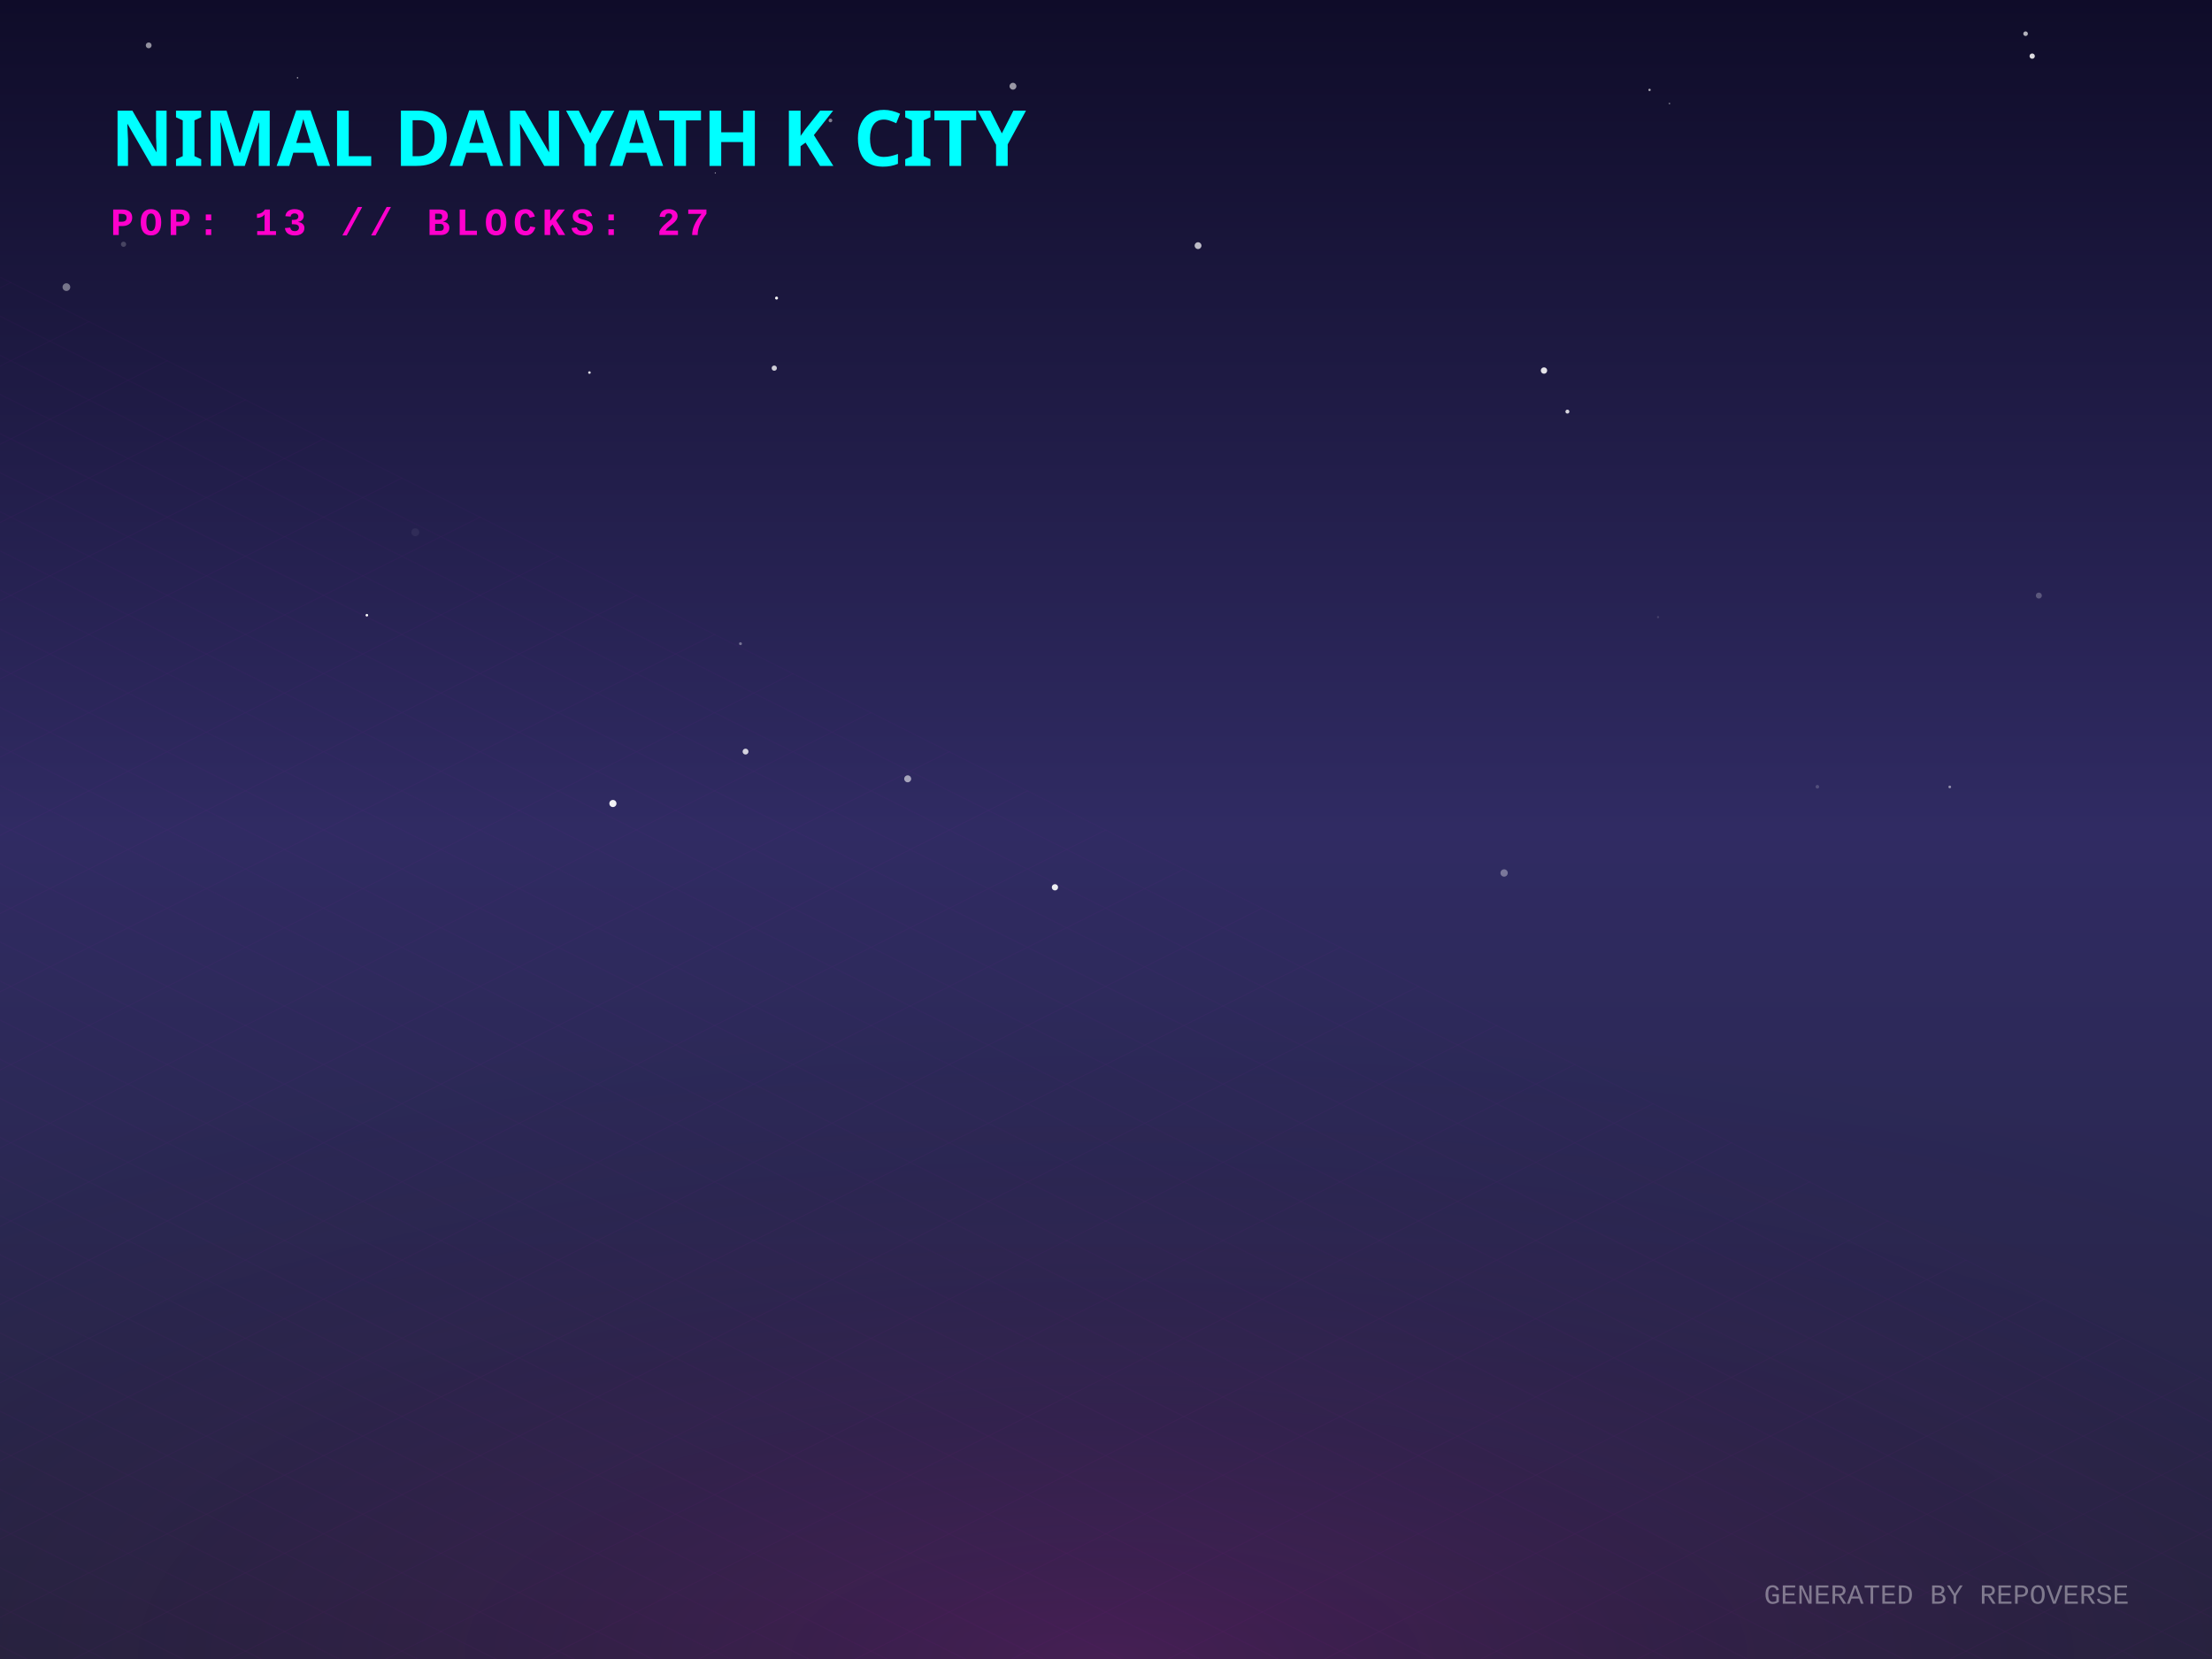
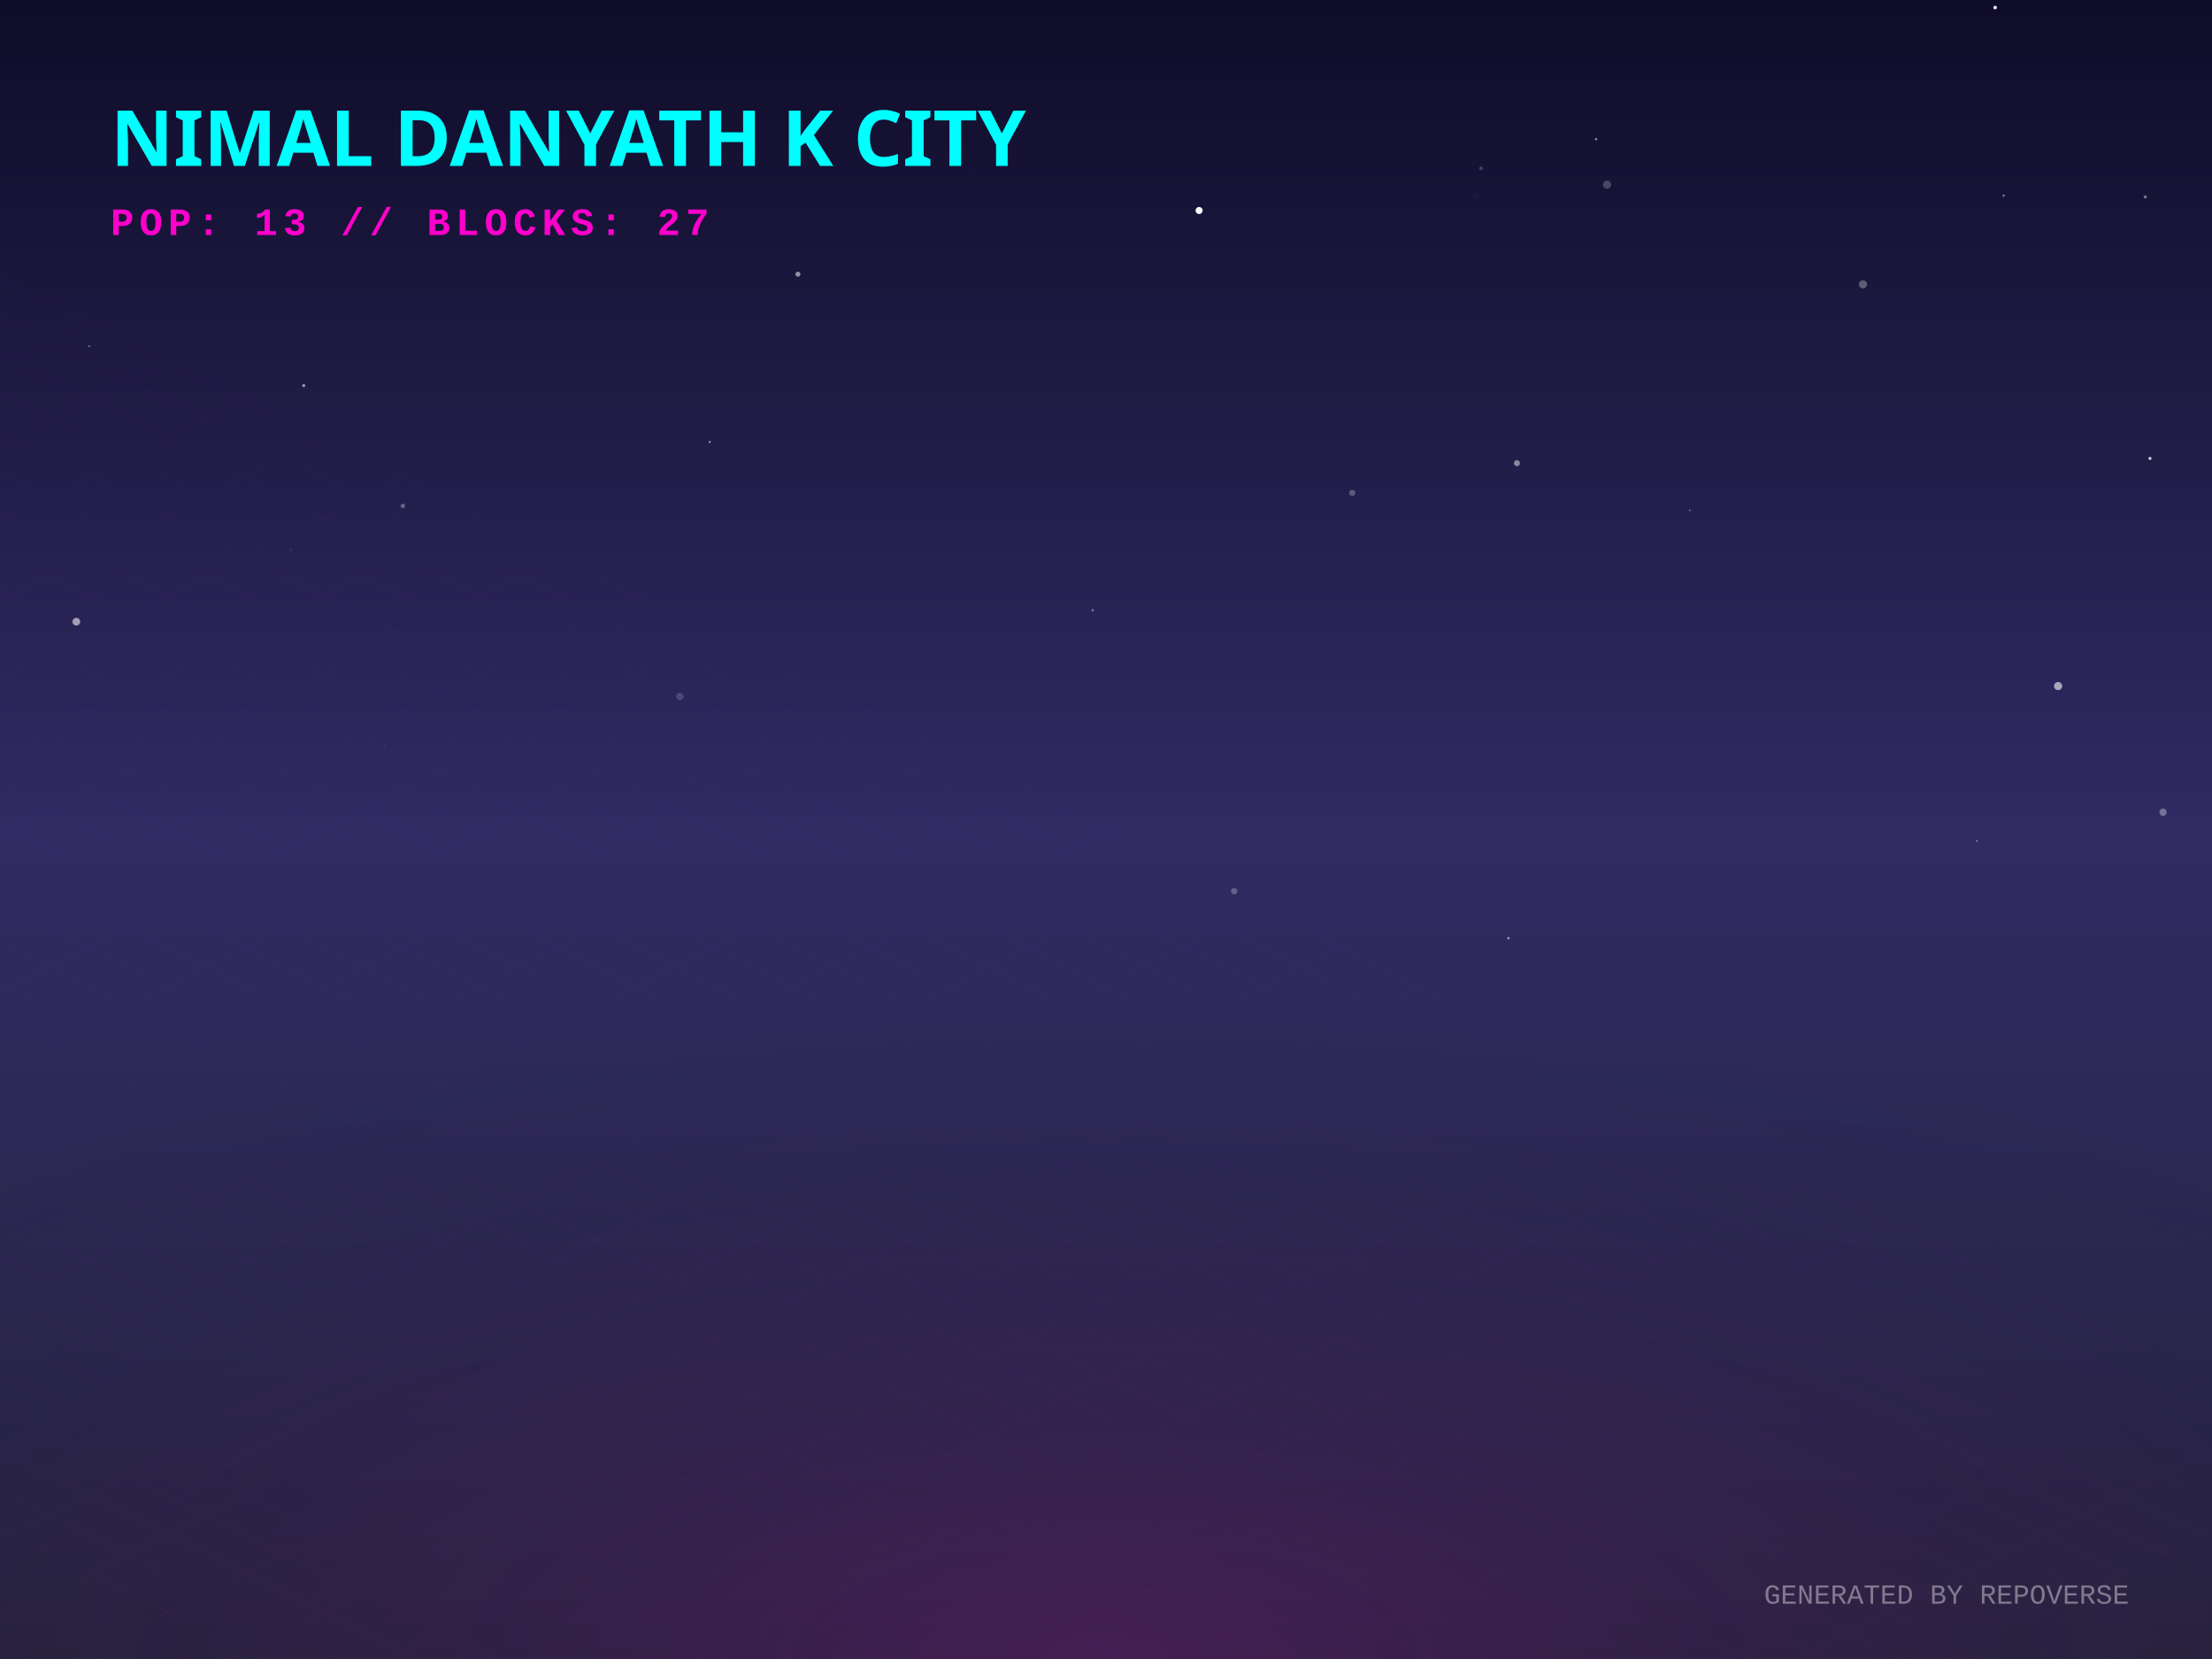
<svg xmlns="http://www.w3.org/2000/svg" width="800" height="600" viewBox="0 0 800 600">
  <defs>
    <linearGradient id="skyGradient" x1="0%" y1="0%" x2="0%" y2="100%">
      <stop offset="0%" stop-color="#0f0c29" />
      <stop offset="50%" stop-color="#302b63" />
      <stop offset="100%" stop-color="#24243e" />
    </linearGradient>
    <pattern id="gridPattern" width="40" height="20" patternUnits="userSpaceOnUse" patternTransform="rotate(0)">
      <path d="M 40 0 L 0 0 0 20" fill="none" stroke="magenta" stroke-width="0.5" opacity="0.2" />
    </pattern>
    <radialGradient id="floorGlow" cx="50%" cy="100%" r="80%">
      <stop offset="0%" stop-color="#ff00cc" stop-opacity="0.15" />
      <stop offset="100%" stop-color="transparent" />
    </radialGradient>
    <linearGradient id="gradLeft-happy" x1="0%" y1="0%" x2="100%" y2="100%">
      <stop offset="0%" stop-color="#FFD700" stop-opacity="0.8" />
      <stop offset="100%" stop-color="#050510" stop-opacity="0.9" />
    </linearGradient>
    <linearGradient id="gradRight-happy" x1="0%" y1="0%" x2="0%" y2="100%">
      <stop offset="0%" stop-color="#FFD700" stop-opacity="0.6" />
      <stop offset="100%" stop-color="#0b0b1a" stop-opacity="0.8" />
    </linearGradient>
    <linearGradient id="gradLeft-focused" x1="0%" y1="0%" x2="100%" y2="100%">
      <stop offset="0%" stop-color="#00FF94" stop-opacity="0.8" />
      <stop offset="100%" stop-color="#050510" stop-opacity="0.9" />
    </linearGradient>
    <linearGradient id="gradRight-focused" x1="0%" y1="0%" x2="0%" y2="100%">
      <stop offset="0%" stop-color="#00FF94" stop-opacity="0.6" />
      <stop offset="100%" stop-color="#0b0b1a" stop-opacity="0.8" />
    </linearGradient>
    <linearGradient id="gradLeft-calm" x1="0%" y1="0%" x2="100%" y2="100%">
      <stop offset="0%" stop-color="#00C2FF" stop-opacity="0.8" />
      <stop offset="100%" stop-color="#050510" stop-opacity="0.9" />
    </linearGradient>
    <linearGradient id="gradRight-calm" x1="0%" y1="0%" x2="0%" y2="100%">
      <stop offset="0%" stop-color="#00C2FF" stop-opacity="0.6" />
      <stop offset="100%" stop-color="#0b0b1a" stop-opacity="0.8" />
    </linearGradient>
    <linearGradient id="gradLeft-stressed" x1="0%" y1="0%" x2="100%" y2="100%">
      <stop offset="0%" stop-color="#FF2A6D" stop-opacity="0.8" />
      <stop offset="100%" stop-color="#050510" stop-opacity="0.9" />
    </linearGradient>
    <linearGradient id="gradRight-stressed" x1="0%" y1="0%" x2="0%" y2="100%">
      <stop offset="0%" stop-color="#FF2A6D" stop-opacity="0.6" />
      <stop offset="100%" stop-color="#0b0b1a" stop-opacity="0.8" />
    </linearGradient>
    <linearGradient id="gradLeft-energetic" x1="0%" y1="0%" x2="100%" y2="100%">
      <stop offset="0%" stop-color="#D300C5" stop-opacity="0.8" />
      <stop offset="100%" stop-color="#050510" stop-opacity="0.9" />
    </linearGradient>
    <linearGradient id="gradRight-energetic" x1="0%" y1="0%" x2="0%" y2="100%">
      <stop offset="0%" stop-color="#D300C5" stop-opacity="0.6" />
      <stop offset="100%" stop-color="#0b0b1a" stop-opacity="0.8" />
    </linearGradient>
  </defs>
  <rect width="100%" height="100%" fill="url(#skyGradient)" />
-   <circle cx="258.697" cy="62.558" r="0.218" fill="white" opacity="0.619" />
-   <circle cx="599.66" cy="223.191" r="0.388" fill="white" opacity="0.137" />
-   <circle cx="107.605" cy="28.141" r="0.238" fill="white" opacity="0.77" />
-   <circle cx="366.35" cy="31.187" r="1.243" fill="white" opacity="0.569" />
-   <circle cx="657.28" cy="284.547" r="0.652" fill="white" opacity="0.175" />
-   <circle cx="596.582" cy="32.517" r="0.421" fill="white" opacity="0.654" />
-   <circle cx="300.339" cy="43.564" r="0.665" fill="white" opacity="0.468" />
-   <circle cx="280.851" cy="107.803" r="0.538" fill="white" opacity="0.96" />
-   <circle cx="267.802" cy="232.796" r="0.525" fill="white" opacity="0.367" />
-   <circle cx="433.29" cy="88.841" r="1.237" fill="white" opacity="0.712" />
-   <circle cx="734.97" cy="20.299" r="0.959" fill="white" opacity="0.848" />
-   <circle cx="732.581" cy="12.191" r="0.831" fill="white" opacity="0.68" />
-   <circle cx="24.017" cy="103.841" r="1.394" fill="white" opacity="0.404" />
-   <circle cx="566.875" cy="148.865" r="0.719" fill="white" opacity="0.815" />
-   <circle cx="280.024" cy="133.143" r="0.947" fill="white" opacity="0.783" />
-   <circle cx="558.406" cy="134.012" r="1.155" fill="white" opacity="0.876" />
-   <circle cx="150.197" cy="192.497" r="1.431" fill="white" opacity="0.058" />
-   <circle cx="221.666" cy="290.598" r="1.29" fill="white" opacity="0.937" />
-   <circle cx="705.156" cy="284.604" r="0.486" fill="white" opacity="0.483" />
-   <circle cx="603.776" cy="37.439" r="0.305" fill="white" opacity="0.398" />
-   <circle cx="543.984" cy="315.728" r="1.325" fill="white" opacity="0.362" />
-   <circle cx="381.536" cy="320.902" r="1.138" fill="white" opacity="0.912" />
-   <circle cx="737.377" cy="215.399" r="1.085" fill="white" opacity="0.242" />
-   <circle cx="132.679" cy="222.504" r="0.467" fill="white" opacity="0.99" />
-   <circle cx="44.68" cy="88.342" r="0.944" fill="white" opacity="0.202" />
-   <circle cx="269.635" cy="271.823" r="1.063" fill="white" opacity="0.794" />
-   <circle cx="53.775" cy="16.407" r="1.05" fill="white" opacity="0.542" />
-   <circle cx="328.28" cy="281.669" r="1.264" fill="white" opacity="0.577" />
-   <circle cx="213.179" cy="134.745" r="0.47" fill="white" opacity="0.841" />
-   <circle cx="363.193" cy="334.276" r="0.005" fill="white" opacity="0.531" />
+   <circle cx="32.265" cy="125.197" r="0.276" fill="white" opacity="0.628" />
+   <circle cx="548.614" cy="167.522" r="1.099" fill="white" opacity="0.473" />
+   <circle cx="109.843" cy="139.449" r="0.57" fill="white" opacity="0.54" />
+   <circle cx="775.859" cy="71.218" r="0.577" fill="white" opacity="0.408" />
+   <circle cx="395.19" cy="220.712" r="0.44" fill="white" opacity="0.38" />
+   <circle cx="577.258" cy="50.305" r="0.427" fill="white" opacity="0.527" />
+   <circle cx="105.166" cy="198.822" r="0.626" fill="white" opacity="0.047" />
+   <circle cx="673.762" cy="102.849" r="1.477" fill="white" opacity="0.299" />
+   <circle cx="581.214" cy="66.779" r="1.493" fill="white" opacity="0.215" />
+   <circle cx="446.352" cy="322.302" r="1.175" fill="white" opacity="0.253" />
+   <circle cx="782.299" cy="293.753" r="1.335" fill="white" opacity="0.339" />
+   <circle cx="489.067" cy="178.272" r="1.137" fill="white" opacity="0.259" />
+   <circle cx="721.565" cy="2.73" r="0.654" fill="white" opacity="0.9" />
+   <circle cx="533.806" cy="70.837" r="1.428" fill="white" opacity="0.016" />
+   <circle cx="27.603" cy="224.837" r="1.402" fill="white" opacity="0.561" />
+   <circle cx="611.172" cy="184.599" r="0.216" fill="white" opacity="0.862" />
+   <circle cx="535.64" cy="60.864" r="0.644" fill="white" opacity="0.2" />
+   <circle cx="433.671" cy="76.129" r="1.277" fill="white" opacity="0.986" />
+   <circle cx="350.479" cy="63.705" r="0.418" fill="white" opacity="0.026" />
+   <circle cx="145.693" cy="182.963" r="0.808" fill="white" opacity="0.307" />
+   <circle cx="545.537" cy="339.287" r="0.428" fill="white" opacity="0.567" />
+   <circle cx="724.642" cy="70.745" r="0.426" fill="white" opacity="0.441" />
+   <circle cx="288.586" cy="99.164" r="0.909" fill="white" opacity="0.529" />
+   <circle cx="256.68" cy="159.845" r="0.363" fill="white" opacity="0.621" />
+   <circle cx="245.857" cy="251.893" r="1.326" fill="white" opacity="0.157" />
+   <circle cx="744.343" cy="248.132" r="1.478" fill="white" opacity="0.588" />
+   <circle cx="777.579" cy="165.793" r="0.551" fill="white" opacity="0.811" />
+   <circle cx="714.978" cy="304.103" r="0.313" fill="white" opacity="0.513" />
+   <circle cx="138.944" cy="269.622" r="0.089" fill="white" opacity="0.847" />
+   <circle cx="560.538" cy="345.742" r="0.006" fill="white" opacity="0.971" />
  <g transform="translate(0, 300) scale(1, 0.5)">
    <rect x="-800" y="0" width="2400" height="1200" fill="url(#gridPattern)" opacity="0.3" transform="rotate(45, 400, 0)" />
  </g>
  <rect x="0" y="300" width="800" height="300" fill="url(#floorGlow)" />
  <g transform="translate(40, 60)">
    <text fill="cyan" font-family="Verdana, sans-serif" font-size="28" font-weight="900" style="text-shadow: 0 0 10px cyan;">NIMAL DANYATH K CITY</text>
    <text y="25" fill="#ff00cc" font-family="Courier New, monospace" font-size="14" font-weight="bold" letter-spacing="2">POP: 13 // BLOCKS: 27</text>
  </g>
  <g transform="translate(0, 50)">
    <a href="https://github.com/nimaldanyathk/repo-verse" target="_blank">
      <g class="building" opacity="0">
        <animate attributeName="opacity" values="0;1" dur="0.8s" begin="0s" fill="freeze" />
        <ellipse cx="400" cy="292.833" rx="22.5" ry="12" fill="black" opacity="0.4" blur="2" />
-         <path d="M 385 222.493 l 0 70.34 l 15 7.5 l 0 -70.34 z" fill="url(#gradLeft-focused)" stroke="none" />
-         <path d="M 415 222.493 l 0 70.34 l -15 7.5 l 0 -70.34 z" fill="url(#gradRight-focused)" stroke="none" />
-         <path d="M 400 214.993 l 15 7.5 l -15 7.5 l -15 -7.5 z" fill="#E0FFF1" fill-opacity="0.9" stroke="none" />
-         <path d="M 385 222.493 l 0 70.34 l 15 7.5 l 0 -70.34 z" fill="none" stroke="#00FF94" stroke-width="0.5" opacity="0.5" />
-         <path d="M 415 222.493 l 0 70.34 l -15 7.5 l 0 -70.34 z" fill="none" stroke="#00FF94" stroke-width="0.5" opacity="0.5" />
-         <path d="M 404 277.333 l 7 4" stroke="#E0FFF1" stroke-width="2" stroke-opacity="0.6" />
+         <path d="M 385 222.433 l 0 70.4 l 15 7.5 l 0 -70.4 z" fill="url(#gradLeft-focused)" stroke="none" />
+         <path d="M 415 222.433 l 0 70.4 l -15 7.5 l 0 -70.4 z" fill="url(#gradRight-focused)" stroke="none" />
+         <path d="M 400 214.933 l 15 7.5 l -15 7.5 l -15 -7.5 z" fill="#E0FFF1" fill-opacity="0.9" stroke="none" />
+         <path d="M 385 222.433 l 0 70.4 l 15 7.5 l 0 -70.4 z" fill="none" stroke="#00FF94" stroke-width="0.5" opacity="0.5" />
+         <path d="M 415 222.433 l 0 70.4 l -15 7.5 l 0 -70.4 z" fill="none" stroke="#00FF94" stroke-width="0.5" opacity="0.5" />
        <path d="M 389 279.333 l 7 -4" stroke="#E0FFF1" stroke-width="2" stroke-opacity="0.4" />
-         <path d="M 404 267.333 l 7 4" stroke="#E0FFF1" stroke-width="2" stroke-opacity="0.6" />
        <path d="M 404 257.333 l 7 4" stroke="#E0FFF1" stroke-width="2" stroke-opacity="0.6" />
        <path d="M 389 259.333 l 7 -4" stroke="#E0FFF1" stroke-width="2" stroke-opacity="0.4" />
        <path d="M 404 247.333 l 7 4" stroke="#E0FFF1" stroke-width="2" stroke-opacity="0.6" />
-         <path d="M 389 249.333 l 7 -4" stroke="#E0FFF1" stroke-width="2" stroke-opacity="0.4" />
-         <path d="M 404 237.333 l 7 4" stroke="#E0FFF1" stroke-width="2" stroke-opacity="0.6" />
-         <path d="M 389 239.333 l 7 -4" stroke="#E0FFF1" stroke-width="2" stroke-opacity="0.4" />
-         <path d="M 404 227.333 l 7 4" stroke="#E0FFF1" stroke-width="2" stroke-opacity="0.6" />
        <path d="M 389 229.333 l 7 -4" stroke="#E0FFF1" stroke-width="2" stroke-opacity="0.4" />
-         <line x1="400" y1="214.993" x2="400" y2="194.993" stroke="#E0FFF1" stroke-width="1.5" />
-         <circle cx="400" cy="194.993" r="1.5" fill="white">
-           <animate attributeName="opacity" values="0.2;1;0.2" dur="2.987s" repeatCount="indefinite" />
+         <line x1="400" y1="214.933" x2="400" y2="194.933" stroke="#E0FFF1" stroke-width="1.5" />
+         <circle cx="400" cy="194.933" r="1.5" fill="white">
+           <animate attributeName="opacity" values="0.2;1;0.2" dur="2.957s" repeatCount="indefinite" />
        </circle>
      </g>
    </a>
    <a href="https://github.com/nimaldanyathk/Semicolon-Embedded-C-Project" target="_blank">
      <g class="building" opacity="0">
        <animate attributeName="opacity" values="0;1" dur="0.8s" begin="0.05s" fill="freeze" />
        <ellipse cx="424" cy="302.913" rx="16.74" ry="8.928" fill="black" opacity="0.4" blur="2" />
        <path d="M 412.84 273.033 l 0 29.88 l 11.16 5.58 l 0 -29.88 z" fill="url(#gradLeft-focused)" stroke="none" />
        <path d="M 435.16 273.033 l 0 29.88 l -11.16 5.58 l 0 -29.88 z" fill="url(#gradRight-focused)" stroke="none" />
        <path d="M 424 267.453 l 11.16 5.58 l -11.16 5.58 l -11.16 -5.58 z" fill="#E0FFF1" fill-opacity="0.9" stroke="none" />
        <path d="M 412.84 273.033 l 0 29.88 l 11.16 5.58 l 0 -29.88 z" fill="none" stroke="#00FF94" stroke-width="0.5" opacity="0.5" />
        <path d="M 435.16 273.033 l 0 29.88 l -11.16 5.58 l 0 -29.88 z" fill="none" stroke="#00FF94" stroke-width="0.5" opacity="0.5" />
      </g>
    </a>
    <a href="https://github.com/nimaldanyathk/Discrete_Mathematics_Algorithms" target="_blank">
      <g class="building" opacity="0">
        <animate attributeName="opacity" values="0;1" dur="0.8s" begin="0.1s" fill="freeze" />
        <ellipse cx="376" cy="301.136" rx="11.408" ry="6.084" fill="black" opacity="0.4" blur="2" />
        <path d="M 368.395 281.136 l 0 20 l 7.605 3.803 l 0 -20 z" fill="url(#gradLeft-calm)" stroke="none" />
        <path d="M 383.605 281.136 l 0 20 l -7.605 3.803 l 0 -20 z" fill="url(#gradRight-calm)" stroke="none" />
        <path d="M 376 277.333 l 7.605 3.803 l -7.605 3.803 l -7.605 -3.803 z" fill="#D1F4FF" fill-opacity="0.9" stroke="none" />
        <path d="M 368.395 281.136 l 0 20 l 7.605 3.803 l 0 -20 z" fill="none" stroke="#00C2FF" stroke-width="0.5" opacity="0.5" />
        <path d="M 383.605 281.136 l 0 20 l -7.605 3.803 l 0 -20 z" fill="none" stroke="#00C2FF" stroke-width="0.5" opacity="0.5" />
      </g>
    </a>
    <a href="https://github.com/nimaldanyathk/sparkd" target="_blank">
      <g class="building" opacity="0">
        <animate attributeName="opacity" values="0;1" dur="0.8s" begin="0.15s" fill="freeze" />
        <ellipse cx="448" cy="316.833" rx="22.5" ry="12" fill="black" opacity="0.4" blur="2" />
        <path d="M 433 259.893 l 0 56.94 l 15 7.5 l 0 -56.94 z" fill="url(#gradLeft-calm)" stroke="none" />
        <path d="M 463 259.893 l 0 56.94 l -15 7.5 l 0 -56.94 z" fill="url(#gradRight-calm)" stroke="none" />
        <path d="M 448 252.393 l 15 7.5 l -15 7.5 l -15 -7.5 z" fill="#D1F4FF" fill-opacity="0.9" stroke="none" />
        <path d="M 433 259.893 l 0 56.94 l 15 7.5 l 0 -56.94 z" fill="none" stroke="#00C2FF" stroke-width="0.5" opacity="0.5" />
        <path d="M 463 259.893 l 0 56.94 l -15 7.5 l 0 -56.94 z" fill="none" stroke="#00C2FF" stroke-width="0.5" opacity="0.5" />
        <path d="M 452 301.333 l 7 4" stroke="#D1F4FF" stroke-width="2" stroke-opacity="0.6" />
        <path d="M 437 303.333 l 7 -4" stroke="#D1F4FF" stroke-width="2" stroke-opacity="0.4" />
        <path d="M 452 291.333 l 7 4" stroke="#D1F4FF" stroke-width="2" stroke-opacity="0.6" />
        <path d="M 437 293.333 l 7 -4" stroke="#D1F4FF" stroke-width="2" stroke-opacity="0.4" />
        <path d="M 452 281.333 l 7 4" stroke="#D1F4FF" stroke-width="2" stroke-opacity="0.6" />
        <path d="M 437 283.333 l 7 -4" stroke="#D1F4FF" stroke-width="2" stroke-opacity="0.4" />
        <path d="M 452 271.333 l 7 4" stroke="#D1F4FF" stroke-width="2" stroke-opacity="0.6" />
        <path d="M 437 273.333 l 7 -4" stroke="#D1F4FF" stroke-width="2" stroke-opacity="0.4" />
      </g>
    </a>
    <a href="https://github.com/nimaldanyathk/Linear_Algebra_Matlab" target="_blank">
      <g class="building" opacity="0">
        <animate attributeName="opacity" values="0;1" dur="0.8s" begin="0.2s" fill="freeze" />
        <ellipse cx="400" cy="316.833" rx="22.5" ry="12" fill="black" opacity="0.4" blur="2" />
        <path d="M 385 150.113 l 0 166.72 l 15 7.5 l 0 -166.72 z" fill="url(#gradLeft-stressed)" stroke="none" />
        <path d="M 415 150.113 l 0 166.72 l -15 7.5 l 0 -166.72 z" fill="url(#gradRight-stressed)" stroke="none" />
        <path d="M 400 142.613 l 15 7.5 l -15 7.5 l -15 -7.5 z" fill="#FFD1E0" fill-opacity="0.9" stroke="none" />
        <path d="M 385 150.113 l 0 166.72 l 15 7.5 l 0 -166.72 z" fill="none" stroke="#FF2A6D" stroke-width="0.5" opacity="0.5" />
        <path d="M 415 150.113 l 0 166.72 l -15 7.5 l 0 -166.72 z" fill="none" stroke="#FF2A6D" stroke-width="0.5" opacity="0.5" />
+         <path d="M 404 301.333 l 7 4" stroke="#FFD1E0" stroke-width="2" stroke-opacity="0.6" />
        <path d="M 389 303.333 l 7 -4" stroke="#FFD1E0" stroke-width="2" stroke-opacity="0.4" />
-         <path d="M 389 293.333 l 7 -4" stroke="#FFD1E0" stroke-width="2" stroke-opacity="0.4" />
        <path d="M 404 281.333 l 7 4" stroke="#FFD1E0" stroke-width="2" stroke-opacity="0.6" />
        <path d="M 389 283.333 l 7 -4" stroke="#FFD1E0" stroke-width="2" stroke-opacity="0.4" />
+         <path d="M 404 271.333 l 7 4" stroke="#FFD1E0" stroke-width="2" stroke-opacity="0.6" />
        <path d="M 389 273.333 l 7 -4" stroke="#FFD1E0" stroke-width="2" stroke-opacity="0.4" />
        <path d="M 389 263.333 l 7 -4" stroke="#FFD1E0" stroke-width="2" stroke-opacity="0.4" />
-         <path d="M 404 251.333 l 7 4" stroke="#FFD1E0" stroke-width="2" stroke-opacity="0.6" />
        <path d="M 389 253.333 l 7 -4" stroke="#FFD1E0" stroke-width="2" stroke-opacity="0.4" />
        <path d="M 404 241.333 l 7 4" stroke="#FFD1E0" stroke-width="2" stroke-opacity="0.6" />
+         <path d="M 389 243.333 l 7 -4" stroke="#FFD1E0" stroke-width="2" stroke-opacity="0.4" />
        <path d="M 404 231.333 l 7 4" stroke="#FFD1E0" stroke-width="2" stroke-opacity="0.6" />
        <path d="M 389 233.333 l 7 -4" stroke="#FFD1E0" stroke-width="2" stroke-opacity="0.4" />
        <path d="M 404 221.333 l 7 4" stroke="#FFD1E0" stroke-width="2" stroke-opacity="0.6" />
        <path d="M 389 223.333 l 7 -4" stroke="#FFD1E0" stroke-width="2" stroke-opacity="0.4" />
        <path d="M 404 211.333 l 7 4" stroke="#FFD1E0" stroke-width="2" stroke-opacity="0.6" />
        <path d="M 389 213.333 l 7 -4" stroke="#FFD1E0" stroke-width="2" stroke-opacity="0.4" />
+         <path d="M 404 201.333 l 7 4" stroke="#FFD1E0" stroke-width="2" stroke-opacity="0.6" />
        <path d="M 389 203.333 l 7 -4" stroke="#FFD1E0" stroke-width="2" stroke-opacity="0.4" />
-         <path d="M 404 191.333 l 7 4" stroke="#FFD1E0" stroke-width="2" stroke-opacity="0.6" />
-         <path d="M 389 193.333 l 7 -4" stroke="#FFD1E0" stroke-width="2" stroke-opacity="0.4" />
        <path d="M 404 181.333 l 7 4" stroke="#FFD1E0" stroke-width="2" stroke-opacity="0.6" />
+         <path d="M 389 183.333 l 7 -4" stroke="#FFD1E0" stroke-width="2" stroke-opacity="0.4" />
        <path d="M 404 171.333 l 7 4" stroke="#FFD1E0" stroke-width="2" stroke-opacity="0.6" />
-         <path d="M 389 173.333 l 7 -4" stroke="#FFD1E0" stroke-width="2" stroke-opacity="0.4" />
        <path d="M 404 161.333 l 7 4" stroke="#FFD1E0" stroke-width="2" stroke-opacity="0.6" />
        <path d="M 389 163.333 l 7 -4" stroke="#FFD1E0" stroke-width="2" stroke-opacity="0.4" />
      </g>
    </a>
    <a href="https://github.com/nimaldanyathk/E-HealthCare-Management-System" target="_blank">
      <g class="building" opacity="0">
        <animate attributeName="opacity" values="0;1" dur="0.8s" begin="0.25s" fill="freeze" />
        <ellipse cx="352" cy="316.833" rx="22.5" ry="12" fill="black" opacity="0.4" blur="2" />
        <path d="M 337 277.553 l 0 39.28 l 15 7.5 l 0 -39.28 z" fill="url(#gradLeft-energetic)" stroke="none" />
        <path d="M 367 277.553 l 0 39.28 l -15 7.5 l 0 -39.28 z" fill="url(#gradRight-energetic)" stroke="none" />
        <path d="M 352 270.053 l 15 7.5 l -15 7.5 l -15 -7.5 z" fill="#FAD7FA" fill-opacity="0.9" stroke="none" />
        <path d="M 337 277.553 l 0 39.28 l 15 7.5 l 0 -39.28 z" fill="none" stroke="#D300C5" stroke-width="0.5" opacity="0.5" />
        <path d="M 367 277.553 l 0 39.28 l -15 7.5 l 0 -39.28 z" fill="none" stroke="#D300C5" stroke-width="0.5" opacity="0.5" />
      </g>
    </a>
    <a href="https://github.com/nimaldanyathk/TheInspirationalBoat" target="_blank">
      <g class="building" opacity="0">
        <animate attributeName="opacity" values="0;1" dur="0.8s" begin="0.3s" fill="freeze" />
        <ellipse cx="472" cy="328.833" rx="22.5" ry="12" fill="black" opacity="0.4" blur="2" />
        <path d="M 457 118.833 l 0 210 l 15 7.5 l 0 -210 z" fill="url(#gradLeft-stressed)" stroke="none" />
        <path d="M 487 118.833 l 0 210 l -15 7.5 l 0 -210 z" fill="url(#gradRight-stressed)" stroke="none" />
        <path d="M 472 111.333 l 15 7.5 l -15 7.5 l -15 -7.5 z" fill="#FFD1E0" fill-opacity="0.9" stroke="none" />
        <path d="M 457 118.833 l 0 210 l 15 7.5 l 0 -210 z" fill="none" stroke="#FF2A6D" stroke-width="0.5" opacity="0.5" />
        <path d="M 487 118.833 l 0 210 l -15 7.5 l 0 -210 z" fill="none" stroke="#FF2A6D" stroke-width="0.5" opacity="0.5" />
+         <path d="M 476 313.333 l 7 4" stroke="#FFD1E0" stroke-width="2" stroke-opacity="0.6" />
        <path d="M 461 315.333 l 7 -4" stroke="#FFD1E0" stroke-width="2" stroke-opacity="0.4" />
        <path d="M 476 303.333 l 7 4" stroke="#FFD1E0" stroke-width="2" stroke-opacity="0.6" />
        <path d="M 461 305.333 l 7 -4" stroke="#FFD1E0" stroke-width="2" stroke-opacity="0.4" />
        <path d="M 476 293.333 l 7 4" stroke="#FFD1E0" stroke-width="2" stroke-opacity="0.6" />
+         <path d="M 461 295.333 l 7 -4" stroke="#FFD1E0" stroke-width="2" stroke-opacity="0.4" />
        <path d="M 476 283.333 l 7 4" stroke="#FFD1E0" stroke-width="2" stroke-opacity="0.6" />
        <path d="M 461 285.333 l 7 -4" stroke="#FFD1E0" stroke-width="2" stroke-opacity="0.4" />
        <path d="M 476 273.333 l 7 4" stroke="#FFD1E0" stroke-width="2" stroke-opacity="0.6" />
        <path d="M 461 275.333 l 7 -4" stroke="#FFD1E0" stroke-width="2" stroke-opacity="0.4" />
        <path d="M 476 263.333 l 7 4" stroke="#FFD1E0" stroke-width="2" stroke-opacity="0.6" />
+         <path d="M 461 265.333 l 7 -4" stroke="#FFD1E0" stroke-width="2" stroke-opacity="0.4" />
        <path d="M 476 253.333 l 7 4" stroke="#FFD1E0" stroke-width="2" stroke-opacity="0.6" />
-         <path d="M 461 255.333 l 7 -4" stroke="#FFD1E0" stroke-width="2" stroke-opacity="0.4" />
        <path d="M 476 243.333 l 7 4" stroke="#FFD1E0" stroke-width="2" stroke-opacity="0.6" />
        <path d="M 461 245.333 l 7 -4" stroke="#FFD1E0" stroke-width="2" stroke-opacity="0.4" />
        <path d="M 476 233.333 l 7 4" stroke="#FFD1E0" stroke-width="2" stroke-opacity="0.6" />
        <path d="M 461 235.333 l 7 -4" stroke="#FFD1E0" stroke-width="2" stroke-opacity="0.4" />
+         <path d="M 476 223.333 l 7 4" stroke="#FFD1E0" stroke-width="2" stroke-opacity="0.6" />
        <path d="M 461 225.333 l 7 -4" stroke="#FFD1E0" stroke-width="2" stroke-opacity="0.4" />
-         <path d="M 476 213.333 l 7 4" stroke="#FFD1E0" stroke-width="2" stroke-opacity="0.6" />
+         <path d="M 461 215.333 l 7 -4" stroke="#FFD1E0" stroke-width="2" stroke-opacity="0.4" />
+         <path d="M 476 203.333 l 7 4" stroke="#FFD1E0" stroke-width="2" stroke-opacity="0.6" />
        <path d="M 461 205.333 l 7 -4" stroke="#FFD1E0" stroke-width="2" stroke-opacity="0.4" />
+         <path d="M 476 193.333 l 7 4" stroke="#FFD1E0" stroke-width="2" stroke-opacity="0.6" />
+         <path d="M 461 195.333 l 7 -4" stroke="#FFD1E0" stroke-width="2" stroke-opacity="0.4" />
        <path d="M 476 183.333 l 7 4" stroke="#FFD1E0" stroke-width="2" stroke-opacity="0.6" />
        <path d="M 461 185.333 l 7 -4" stroke="#FFD1E0" stroke-width="2" stroke-opacity="0.4" />
-         <path d="M 476 173.333 l 7 4" stroke="#FFD1E0" stroke-width="2" stroke-opacity="0.6" />
-         <path d="M 461 175.333 l 7 -4" stroke="#FFD1E0" stroke-width="2" stroke-opacity="0.4" />
+         <path d="M 476 163.333 l 7 4" stroke="#FFD1E0" stroke-width="2" stroke-opacity="0.6" />
+         <path d="M 461 165.333 l 7 -4" stroke="#FFD1E0" stroke-width="2" stroke-opacity="0.4" />
        <path d="M 476 153.333 l 7 4" stroke="#FFD1E0" stroke-width="2" stroke-opacity="0.6" />
-         <path d="M 461 155.333 l 7 -4" stroke="#FFD1E0" stroke-width="2" stroke-opacity="0.4" />
        <path d="M 476 143.333 l 7 4" stroke="#FFD1E0" stroke-width="2" stroke-opacity="0.6" />
        <path d="M 461 145.333 l 7 -4" stroke="#FFD1E0" stroke-width="2" stroke-opacity="0.4" />
+         <path d="M 476 133.333 l 7 4" stroke="#FFD1E0" stroke-width="2" stroke-opacity="0.6" />
+         <path d="M 461 135.333 l 7 -4" stroke="#FFD1E0" stroke-width="2" stroke-opacity="0.4" />
+         <path d="M 476 123.333 l 7 4" stroke="#FFD1E0" stroke-width="2" stroke-opacity="0.6" />
        <path d="M 461 125.333 l 7 -4" stroke="#FFD1E0" stroke-width="2" stroke-opacity="0.4" />
      </g>
    </a>
    <a href="https://github.com/nimaldanyathk/Othello_DAA_Project" target="_blank">
      <g class="building" opacity="0">
        <animate attributeName="opacity" values="0;1" dur="0.8s" begin="0.35s" fill="freeze" />
        <ellipse cx="424" cy="328.833" rx="22.5" ry="12" fill="black" opacity="0.4" blur="2" />
        <path d="M 409 123.833 l 0 205 l 15 7.5 l 0 -205 z" fill="url(#gradLeft-stressed)" stroke="none" />
        <path d="M 439 123.833 l 0 205 l -15 7.5 l 0 -205 z" fill="url(#gradRight-stressed)" stroke="none" />
        <path d="M 424 116.333 l 15 7.5 l -15 7.5 l -15 -7.5 z" fill="#FFD1E0" fill-opacity="0.9" stroke="none" />
        <path d="M 409 123.833 l 0 205 l 15 7.5 l 0 -205 z" fill="none" stroke="#FF2A6D" stroke-width="0.5" opacity="0.5" />
        <path d="M 439 123.833 l 0 205 l -15 7.5 l 0 -205 z" fill="none" stroke="#FF2A6D" stroke-width="0.5" opacity="0.5" />
        <path d="M 428 313.333 l 7 4" stroke="#FFD1E0" stroke-width="2" stroke-opacity="0.6" />
-         <path d="M 413 315.333 l 7 -4" stroke="#FFD1E0" stroke-width="2" stroke-opacity="0.4" />
+         <path d="M 428 303.333 l 7 4" stroke="#FFD1E0" stroke-width="2" stroke-opacity="0.6" />
        <path d="M 413 305.333 l 7 -4" stroke="#FFD1E0" stroke-width="2" stroke-opacity="0.4" />
        <path d="M 428 293.333 l 7 4" stroke="#FFD1E0" stroke-width="2" stroke-opacity="0.6" />
-         <path d="M 413 295.333 l 7 -4" stroke="#FFD1E0" stroke-width="2" stroke-opacity="0.4" />
        <path d="M 428 283.333 l 7 4" stroke="#FFD1E0" stroke-width="2" stroke-opacity="0.6" />
        <path d="M 413 285.333 l 7 -4" stroke="#FFD1E0" stroke-width="2" stroke-opacity="0.4" />
        <path d="M 428 273.333 l 7 4" stroke="#FFD1E0" stroke-width="2" stroke-opacity="0.6" />
        <path d="M 428 263.333 l 7 4" stroke="#FFD1E0" stroke-width="2" stroke-opacity="0.6" />
        <path d="M 413 265.333 l 7 -4" stroke="#FFD1E0" stroke-width="2" stroke-opacity="0.4" />
        <path d="M 428 253.333 l 7 4" stroke="#FFD1E0" stroke-width="2" stroke-opacity="0.6" />
-         <path d="M 413 255.333 l 7 -4" stroke="#FFD1E0" stroke-width="2" stroke-opacity="0.4" />
+         <path d="M 428 243.333 l 7 4" stroke="#FFD1E0" stroke-width="2" stroke-opacity="0.6" />
        <path d="M 413 245.333 l 7 -4" stroke="#FFD1E0" stroke-width="2" stroke-opacity="0.4" />
-         <path d="M 428 233.333 l 7 4" stroke="#FFD1E0" stroke-width="2" stroke-opacity="0.6" />
        <path d="M 413 235.333 l 7 -4" stroke="#FFD1E0" stroke-width="2" stroke-opacity="0.4" />
        <path d="M 428 223.333 l 7 4" stroke="#FFD1E0" stroke-width="2" stroke-opacity="0.6" />
        <path d="M 413 225.333 l 7 -4" stroke="#FFD1E0" stroke-width="2" stroke-opacity="0.4" />
-         <path d="M 428 213.333 l 7 4" stroke="#FFD1E0" stroke-width="2" stroke-opacity="0.6" />
+         <path d="M 413 215.333 l 7 -4" stroke="#FFD1E0" stroke-width="2" stroke-opacity="0.4" />
        <path d="M 428 203.333 l 7 4" stroke="#FFD1E0" stroke-width="2" stroke-opacity="0.6" />
-         <path d="M 413 205.333 l 7 -4" stroke="#FFD1E0" stroke-width="2" stroke-opacity="0.4" />
-         <path d="M 413 195.333 l 7 -4" stroke="#FFD1E0" stroke-width="2" stroke-opacity="0.4" />
-         <path d="M 413 185.333 l 7 -4" stroke="#FFD1E0" stroke-width="2" stroke-opacity="0.4" />
+         <path d="M 428 193.333 l 7 4" stroke="#FFD1E0" stroke-width="2" stroke-opacity="0.6" />
+         <path d="M 428 183.333 l 7 4" stroke="#FFD1E0" stroke-width="2" stroke-opacity="0.6" />
        <path d="M 428 173.333 l 7 4" stroke="#FFD1E0" stroke-width="2" stroke-opacity="0.6" />
-         <path d="M 428 163.333 l 7 4" stroke="#FFD1E0" stroke-width="2" stroke-opacity="0.6" />
+         <path d="M 413 175.333 l 7 -4" stroke="#FFD1E0" stroke-width="2" stroke-opacity="0.4" />
        <path d="M 413 165.333 l 7 -4" stroke="#FFD1E0" stroke-width="2" stroke-opacity="0.4" />
-         <path d="M 428 153.333 l 7 4" stroke="#FFD1E0" stroke-width="2" stroke-opacity="0.6" />
+         <path d="M 413 155.333 l 7 -4" stroke="#FFD1E0" stroke-width="2" stroke-opacity="0.4" />
+         <path d="M 428 143.333 l 7 4" stroke="#FFD1E0" stroke-width="2" stroke-opacity="0.6" />
+         <path d="M 413 145.333 l 7 -4" stroke="#FFD1E0" stroke-width="2" stroke-opacity="0.4" />
        <path d="M 428 133.333 l 7 4" stroke="#FFD1E0" stroke-width="2" stroke-opacity="0.6" />
        <path d="M 413 135.333 l 7 -4" stroke="#FFD1E0" stroke-width="2" stroke-opacity="0.4" />
      </g>
    </a>
    <a href="https://github.com/nimaldanyathk/react-bits" target="_blank">
      <g class="building" opacity="0">
        <animate attributeName="opacity" values="0;1" dur="0.8s" begin="0.4s" fill="freeze" />
        <ellipse cx="376" cy="328.833" rx="22.5" ry="12" fill="black" opacity="0.4" blur="2" />
        <path d="M 361 123.833 l 0 205 l 15 7.5 l 0 -205 z" fill="url(#gradLeft-stressed)" stroke="none" />
        <path d="M 391 123.833 l 0 205 l -15 7.5 l 0 -205 z" fill="url(#gradRight-stressed)" stroke="none" />
        <path d="M 376 116.333 l 15 7.5 l -15 7.5 l -15 -7.5 z" fill="#FFD1E0" fill-opacity="0.9" stroke="none" />
        <path d="M 361 123.833 l 0 205 l 15 7.5 l 0 -205 z" fill="none" stroke="#FF2A6D" stroke-width="0.5" opacity="0.5" />
        <path d="M 391 123.833 l 0 205 l -15 7.5 l 0 -205 z" fill="none" stroke="#FF2A6D" stroke-width="0.5" opacity="0.5" />
+         <path d="M 380 313.333 l 7 4" stroke="#FFD1E0" stroke-width="2" stroke-opacity="0.6" />
        <path d="M 365 315.333 l 7 -4" stroke="#FFD1E0" stroke-width="2" stroke-opacity="0.4" />
+         <path d="M 380 303.333 l 7 4" stroke="#FFD1E0" stroke-width="2" stroke-opacity="0.6" />
        <path d="M 365 305.333 l 7 -4" stroke="#FFD1E0" stroke-width="2" stroke-opacity="0.4" />
        <path d="M 380 293.333 l 7 4" stroke="#FFD1E0" stroke-width="2" stroke-opacity="0.6" />
-         <path d="M 365 295.333 l 7 -4" stroke="#FFD1E0" stroke-width="2" stroke-opacity="0.4" />
        <path d="M 380 283.333 l 7 4" stroke="#FFD1E0" stroke-width="2" stroke-opacity="0.6" />
        <path d="M 365 285.333 l 7 -4" stroke="#FFD1E0" stroke-width="2" stroke-opacity="0.4" />
        <path d="M 380 273.333 l 7 4" stroke="#FFD1E0" stroke-width="2" stroke-opacity="0.6" />
        <path d="M 365 275.333 l 7 -4" stroke="#FFD1E0" stroke-width="2" stroke-opacity="0.4" />
+         <path d="M 380 263.333 l 7 4" stroke="#FFD1E0" stroke-width="2" stroke-opacity="0.6" />
+         <path d="M 380 253.333 l 7 4" stroke="#FFD1E0" stroke-width="2" stroke-opacity="0.6" />
        <path d="M 365 255.333 l 7 -4" stroke="#FFD1E0" stroke-width="2" stroke-opacity="0.4" />
+         <path d="M 380 243.333 l 7 4" stroke="#FFD1E0" stroke-width="2" stroke-opacity="0.6" />
        <path d="M 380 233.333 l 7 4" stroke="#FFD1E0" stroke-width="2" stroke-opacity="0.6" />
-         <path d="M 365 235.333 l 7 -4" stroke="#FFD1E0" stroke-width="2" stroke-opacity="0.4" />
        <path d="M 380 223.333 l 7 4" stroke="#FFD1E0" stroke-width="2" stroke-opacity="0.6" />
-         <path d="M 365 225.333 l 7 -4" stroke="#FFD1E0" stroke-width="2" stroke-opacity="0.4" />
        <path d="M 380 213.333 l 7 4" stroke="#FFD1E0" stroke-width="2" stroke-opacity="0.6" />
-         <path d="M 365 215.333 l 7 -4" stroke="#FFD1E0" stroke-width="2" stroke-opacity="0.4" />
        <path d="M 380 203.333 l 7 4" stroke="#FFD1E0" stroke-width="2" stroke-opacity="0.6" />
        <path d="M 380 193.333 l 7 4" stroke="#FFD1E0" stroke-width="2" stroke-opacity="0.6" />
        <path d="M 365 195.333 l 7 -4" stroke="#FFD1E0" stroke-width="2" stroke-opacity="0.4" />
        <path d="M 380 183.333 l 7 4" stroke="#FFD1E0" stroke-width="2" stroke-opacity="0.6" />
        <path d="M 365 185.333 l 7 -4" stroke="#FFD1E0" stroke-width="2" stroke-opacity="0.4" />
+         <path d="M 380 173.333 l 7 4" stroke="#FFD1E0" stroke-width="2" stroke-opacity="0.6" />
        <path d="M 365 175.333 l 7 -4" stroke="#FFD1E0" stroke-width="2" stroke-opacity="0.4" />
+         <path d="M 380 163.333 l 7 4" stroke="#FFD1E0" stroke-width="2" stroke-opacity="0.6" />
        <path d="M 365 165.333 l 7 -4" stroke="#FFD1E0" stroke-width="2" stroke-opacity="0.4" />
-         <path d="M 380 153.333 l 7 4" stroke="#FFD1E0" stroke-width="2" stroke-opacity="0.6" />
        <path d="M 365 155.333 l 7 -4" stroke="#FFD1E0" stroke-width="2" stroke-opacity="0.4" />
        <path d="M 380 143.333 l 7 4" stroke="#FFD1E0" stroke-width="2" stroke-opacity="0.6" />
        <path d="M 380 133.333 l 7 4" stroke="#FFD1E0" stroke-width="2" stroke-opacity="0.6" />
        <path d="M 365 135.333 l 7 -4" stroke="#FFD1E0" stroke-width="2" stroke-opacity="0.4" />
      </g>
    </a>
    <a href="https://github.com/nimaldanyathk/nimaldanyathk" target="_blank">
      <g class="building" opacity="0">
        <animate attributeName="opacity" values="0;1" dur="0.8s" begin="0.45s" fill="freeze" />
        <ellipse cx="448" cy="340.833" rx="22.5" ry="12" fill="black" opacity="0.4" blur="2" />
-         <path d="M 433 137.453 l 0 203.38 l 15 7.5 l 0 -203.38 z" fill="url(#gradLeft-stressed)" stroke="none" />
-         <path d="M 463 137.453 l 0 203.38 l -15 7.5 l 0 -203.38 z" fill="url(#gradRight-stressed)" stroke="none" />
-         <path d="M 448 129.953 l 15 7.5 l -15 7.5 l -15 -7.5 z" fill="#FFD1E0" fill-opacity="0.9" stroke="none" />
-         <path d="M 433 137.453 l 0 203.38 l 15 7.5 l 0 -203.38 z" fill="none" stroke="#FF2A6D" stroke-width="0.5" opacity="0.5" />
-         <path d="M 463 137.453 l 0 203.38 l -15 7.5 l 0 -203.38 z" fill="none" stroke="#FF2A6D" stroke-width="0.5" opacity="0.5" />
+         <path d="M 433 136.333 l 0 204.5 l 15 7.5 l 0 -204.5 z" fill="url(#gradLeft-stressed)" stroke="none" />
+         <path d="M 463 136.333 l 0 204.5 l -15 7.5 l 0 -204.5 z" fill="url(#gradRight-stressed)" stroke="none" />
+         <path d="M 448 128.833 l 15 7.5 l -15 7.5 l -15 -7.5 z" fill="#FFD1E0" fill-opacity="0.9" stroke="none" />
+         <path d="M 433 136.333 l 0 204.5 l 15 7.5 l 0 -204.5 z" fill="none" stroke="#FF2A6D" stroke-width="0.5" opacity="0.5" />
+         <path d="M 463 136.333 l 0 204.5 l -15 7.5 l 0 -204.5 z" fill="none" stroke="#FF2A6D" stroke-width="0.5" opacity="0.5" />
+         <path d="M 452 325.333 l 7 4" stroke="#FFD1E0" stroke-width="2" stroke-opacity="0.6" />
+         <path d="M 437 327.333 l 7 -4" stroke="#FFD1E0" stroke-width="2" stroke-opacity="0.4" />
        <path d="M 452 315.333 l 7 4" stroke="#FFD1E0" stroke-width="2" stroke-opacity="0.6" />
-         <path d="M 437 317.333 l 7 -4" stroke="#FFD1E0" stroke-width="2" stroke-opacity="0.4" />
-         <path d="M 452 305.333 l 7 4" stroke="#FFD1E0" stroke-width="2" stroke-opacity="0.6" />
        <path d="M 437 307.333 l 7 -4" stroke="#FFD1E0" stroke-width="2" stroke-opacity="0.4" />
+         <path d="M 452 295.333 l 7 4" stroke="#FFD1E0" stroke-width="2" stroke-opacity="0.6" />
+         <path d="M 437 297.333 l 7 -4" stroke="#FFD1E0" stroke-width="2" stroke-opacity="0.4" />
        <path d="M 452 285.333 l 7 4" stroke="#FFD1E0" stroke-width="2" stroke-opacity="0.6" />
-         <path d="M 437 287.333 l 7 -4" stroke="#FFD1E0" stroke-width="2" stroke-opacity="0.4" />
        <path d="M 452 275.333 l 7 4" stroke="#FFD1E0" stroke-width="2" stroke-opacity="0.6" />
        <path d="M 437 277.333 l 7 -4" stroke="#FFD1E0" stroke-width="2" stroke-opacity="0.4" />
        <path d="M 452 265.333 l 7 4" stroke="#FFD1E0" stroke-width="2" stroke-opacity="0.6" />
        <path d="M 437 267.333 l 7 -4" stroke="#FFD1E0" stroke-width="2" stroke-opacity="0.4" />
        <path d="M 452 255.333 l 7 4" stroke="#FFD1E0" stroke-width="2" stroke-opacity="0.6" />
-         <path d="M 452 235.333 l 7 4" stroke="#FFD1E0" stroke-width="2" stroke-opacity="0.6" />
-         <path d="M 437 237.333 l 7 -4" stroke="#FFD1E0" stroke-width="2" stroke-opacity="0.4" />
+         <path d="M 437 257.333 l 7 -4" stroke="#FFD1E0" stroke-width="2" stroke-opacity="0.4" />
+         <path d="M 452 245.333 l 7 4" stroke="#FFD1E0" stroke-width="2" stroke-opacity="0.6" />
+         <path d="M 437 247.333 l 7 -4" stroke="#FFD1E0" stroke-width="2" stroke-opacity="0.4" />
+         <path d="M 452 225.333 l 7 4" stroke="#FFD1E0" stroke-width="2" stroke-opacity="0.6" />
        <path d="M 437 227.333 l 7 -4" stroke="#FFD1E0" stroke-width="2" stroke-opacity="0.4" />
        <path d="M 437 217.333 l 7 -4" stroke="#FFD1E0" stroke-width="2" stroke-opacity="0.4" />
        <path d="M 452 205.333 l 7 4" stroke="#FFD1E0" stroke-width="2" stroke-opacity="0.6" />
-         <path d="M 437 207.333 l 7 -4" stroke="#FFD1E0" stroke-width="2" stroke-opacity="0.4" />
        <path d="M 452 195.333 l 7 4" stroke="#FFD1E0" stroke-width="2" stroke-opacity="0.6" />
-         <path d="M 437 197.333 l 7 -4" stroke="#FFD1E0" stroke-width="2" stroke-opacity="0.4" />
        <path d="M 452 185.333 l 7 4" stroke="#FFD1E0" stroke-width="2" stroke-opacity="0.6" />
        <path d="M 452 175.333 l 7 4" stroke="#FFD1E0" stroke-width="2" stroke-opacity="0.6" />
        <path d="M 437 177.333 l 7 -4" stroke="#FFD1E0" stroke-width="2" stroke-opacity="0.4" />
-         <path d="M 452 165.333 l 7 4" stroke="#FFD1E0" stroke-width="2" stroke-opacity="0.6" />
+         <path d="M 437 167.333 l 7 -4" stroke="#FFD1E0" stroke-width="2" stroke-opacity="0.4" />
        <path d="M 452 155.333 l 7 4" stroke="#FFD1E0" stroke-width="2" stroke-opacity="0.6" />
        <path d="M 437 157.333 l 7 -4" stroke="#FFD1E0" stroke-width="2" stroke-opacity="0.4" />
        <path d="M 452 145.333 l 7 4" stroke="#FFD1E0" stroke-width="2" stroke-opacity="0.6" />
      </g>
    </a>
  </g>
  <text x="770" y="580" text-anchor="end" fill="rgba(255,255,255,0.4)" font-family="Courier New" font-size="10">GENERATED BY REPOVERSE</text>
</svg>
